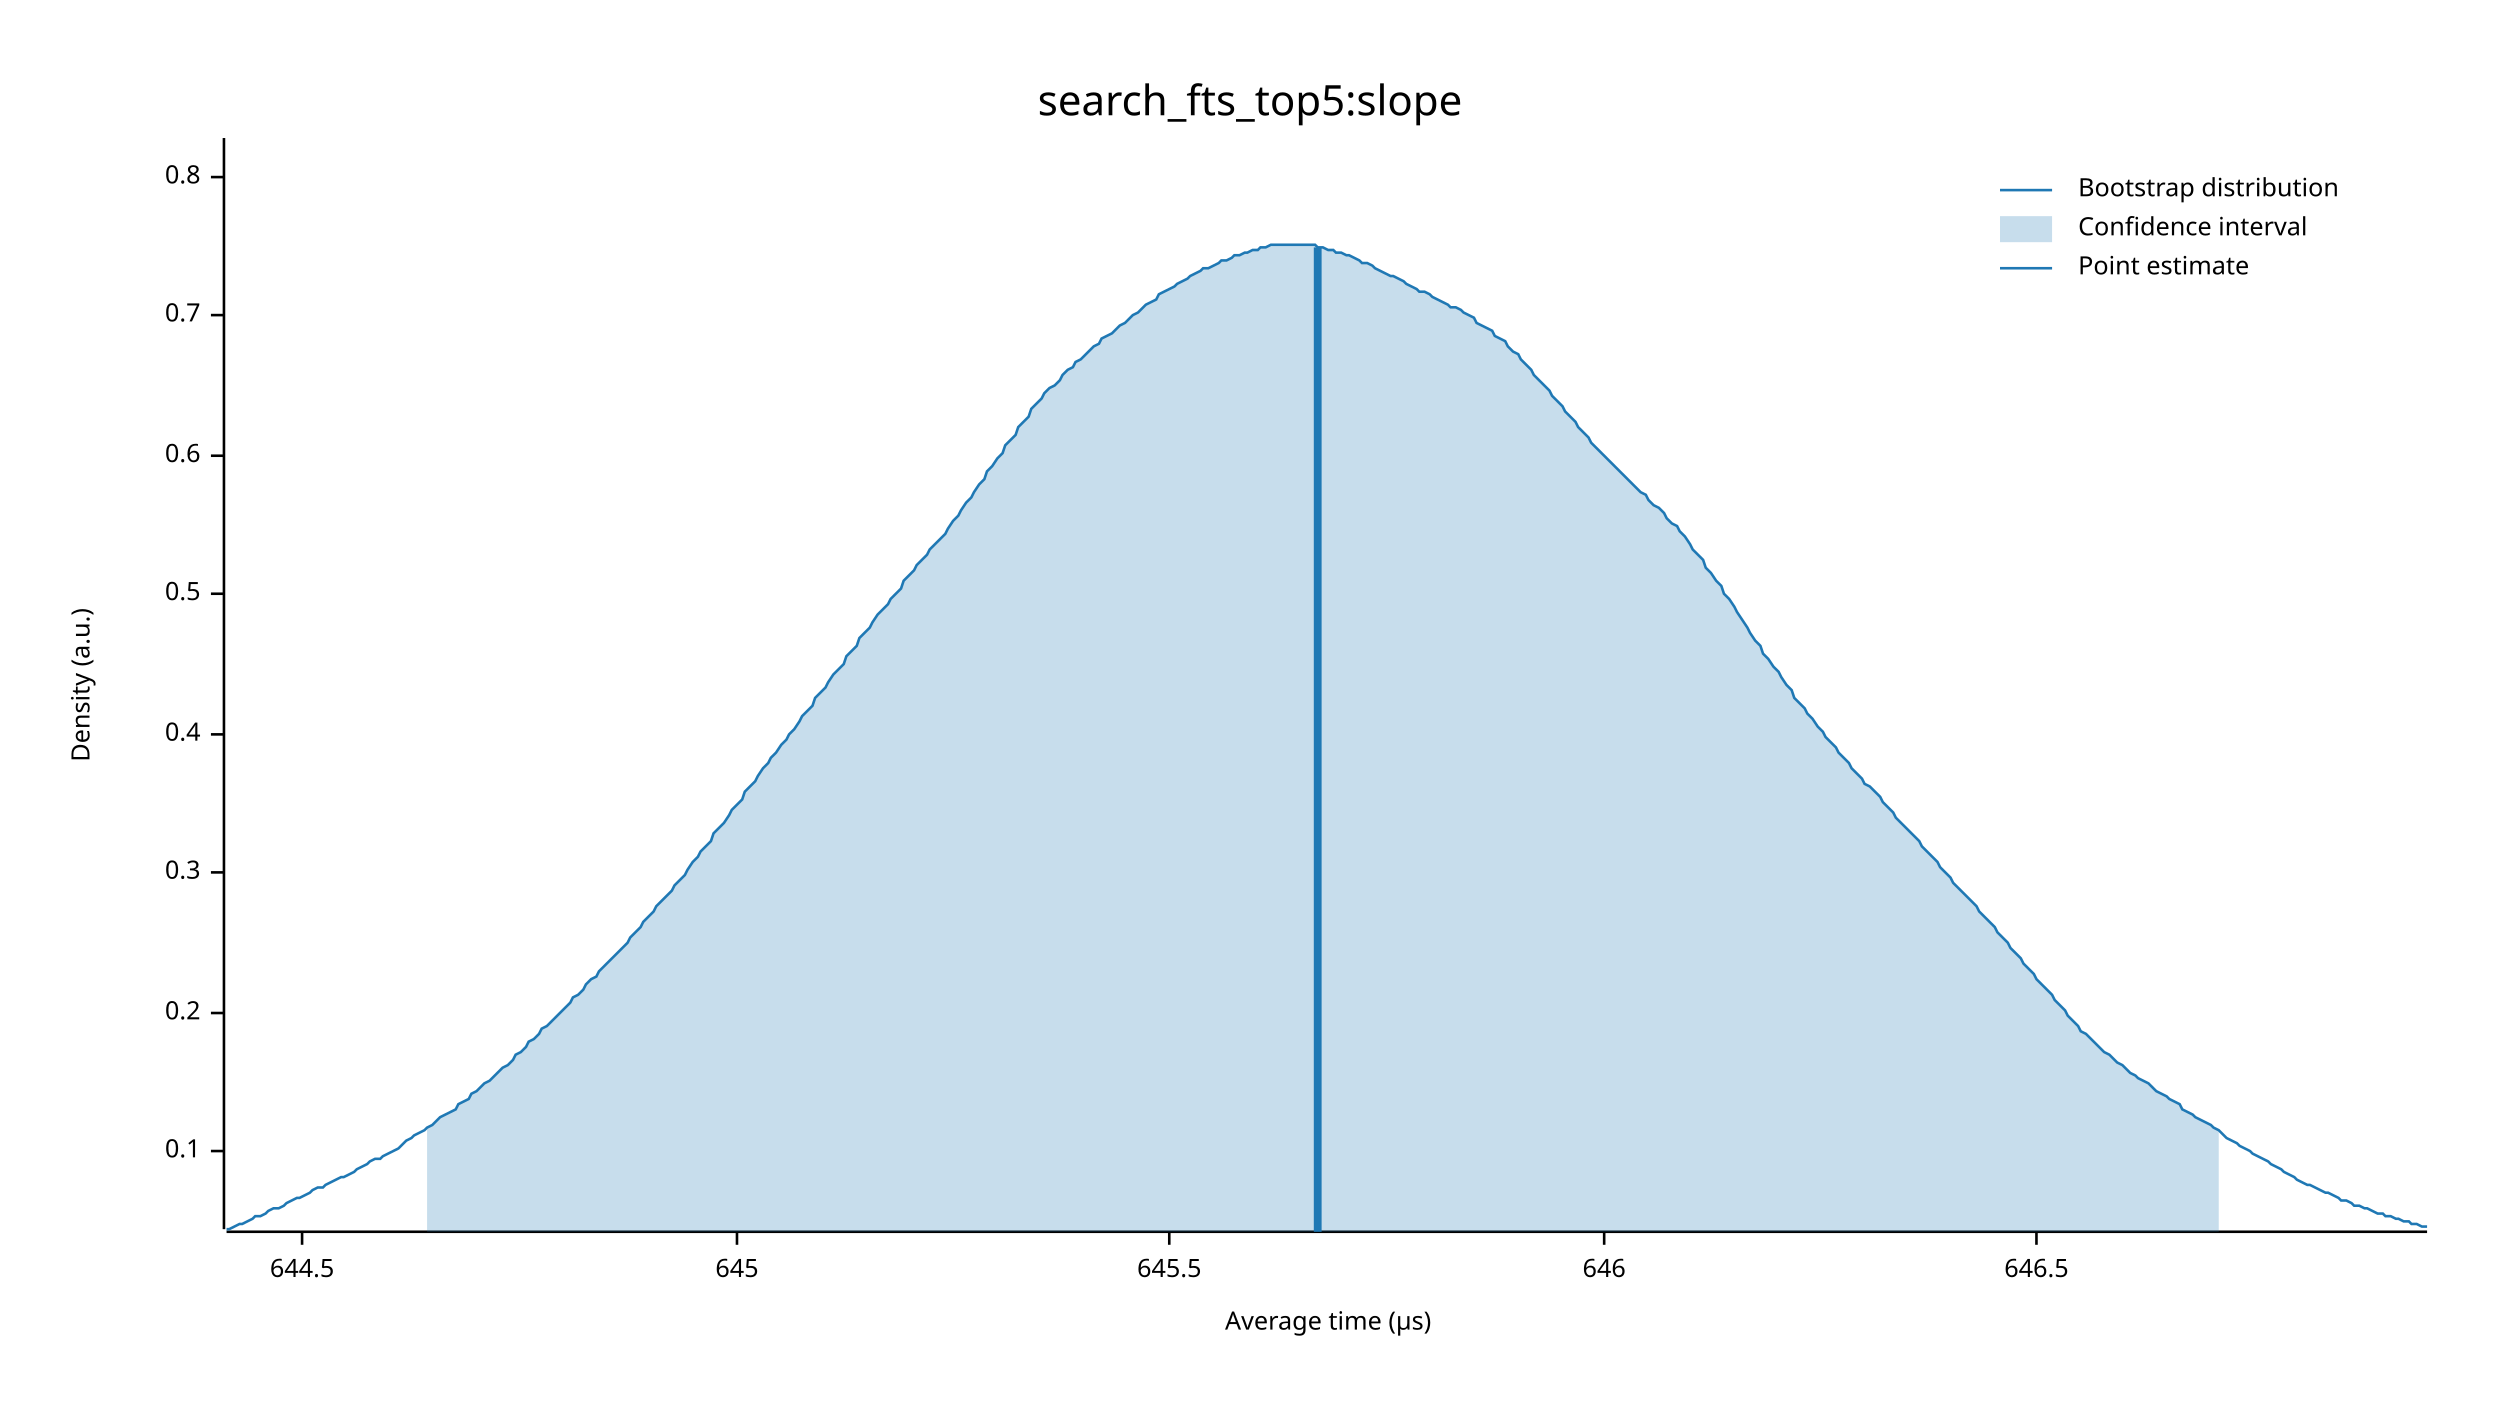
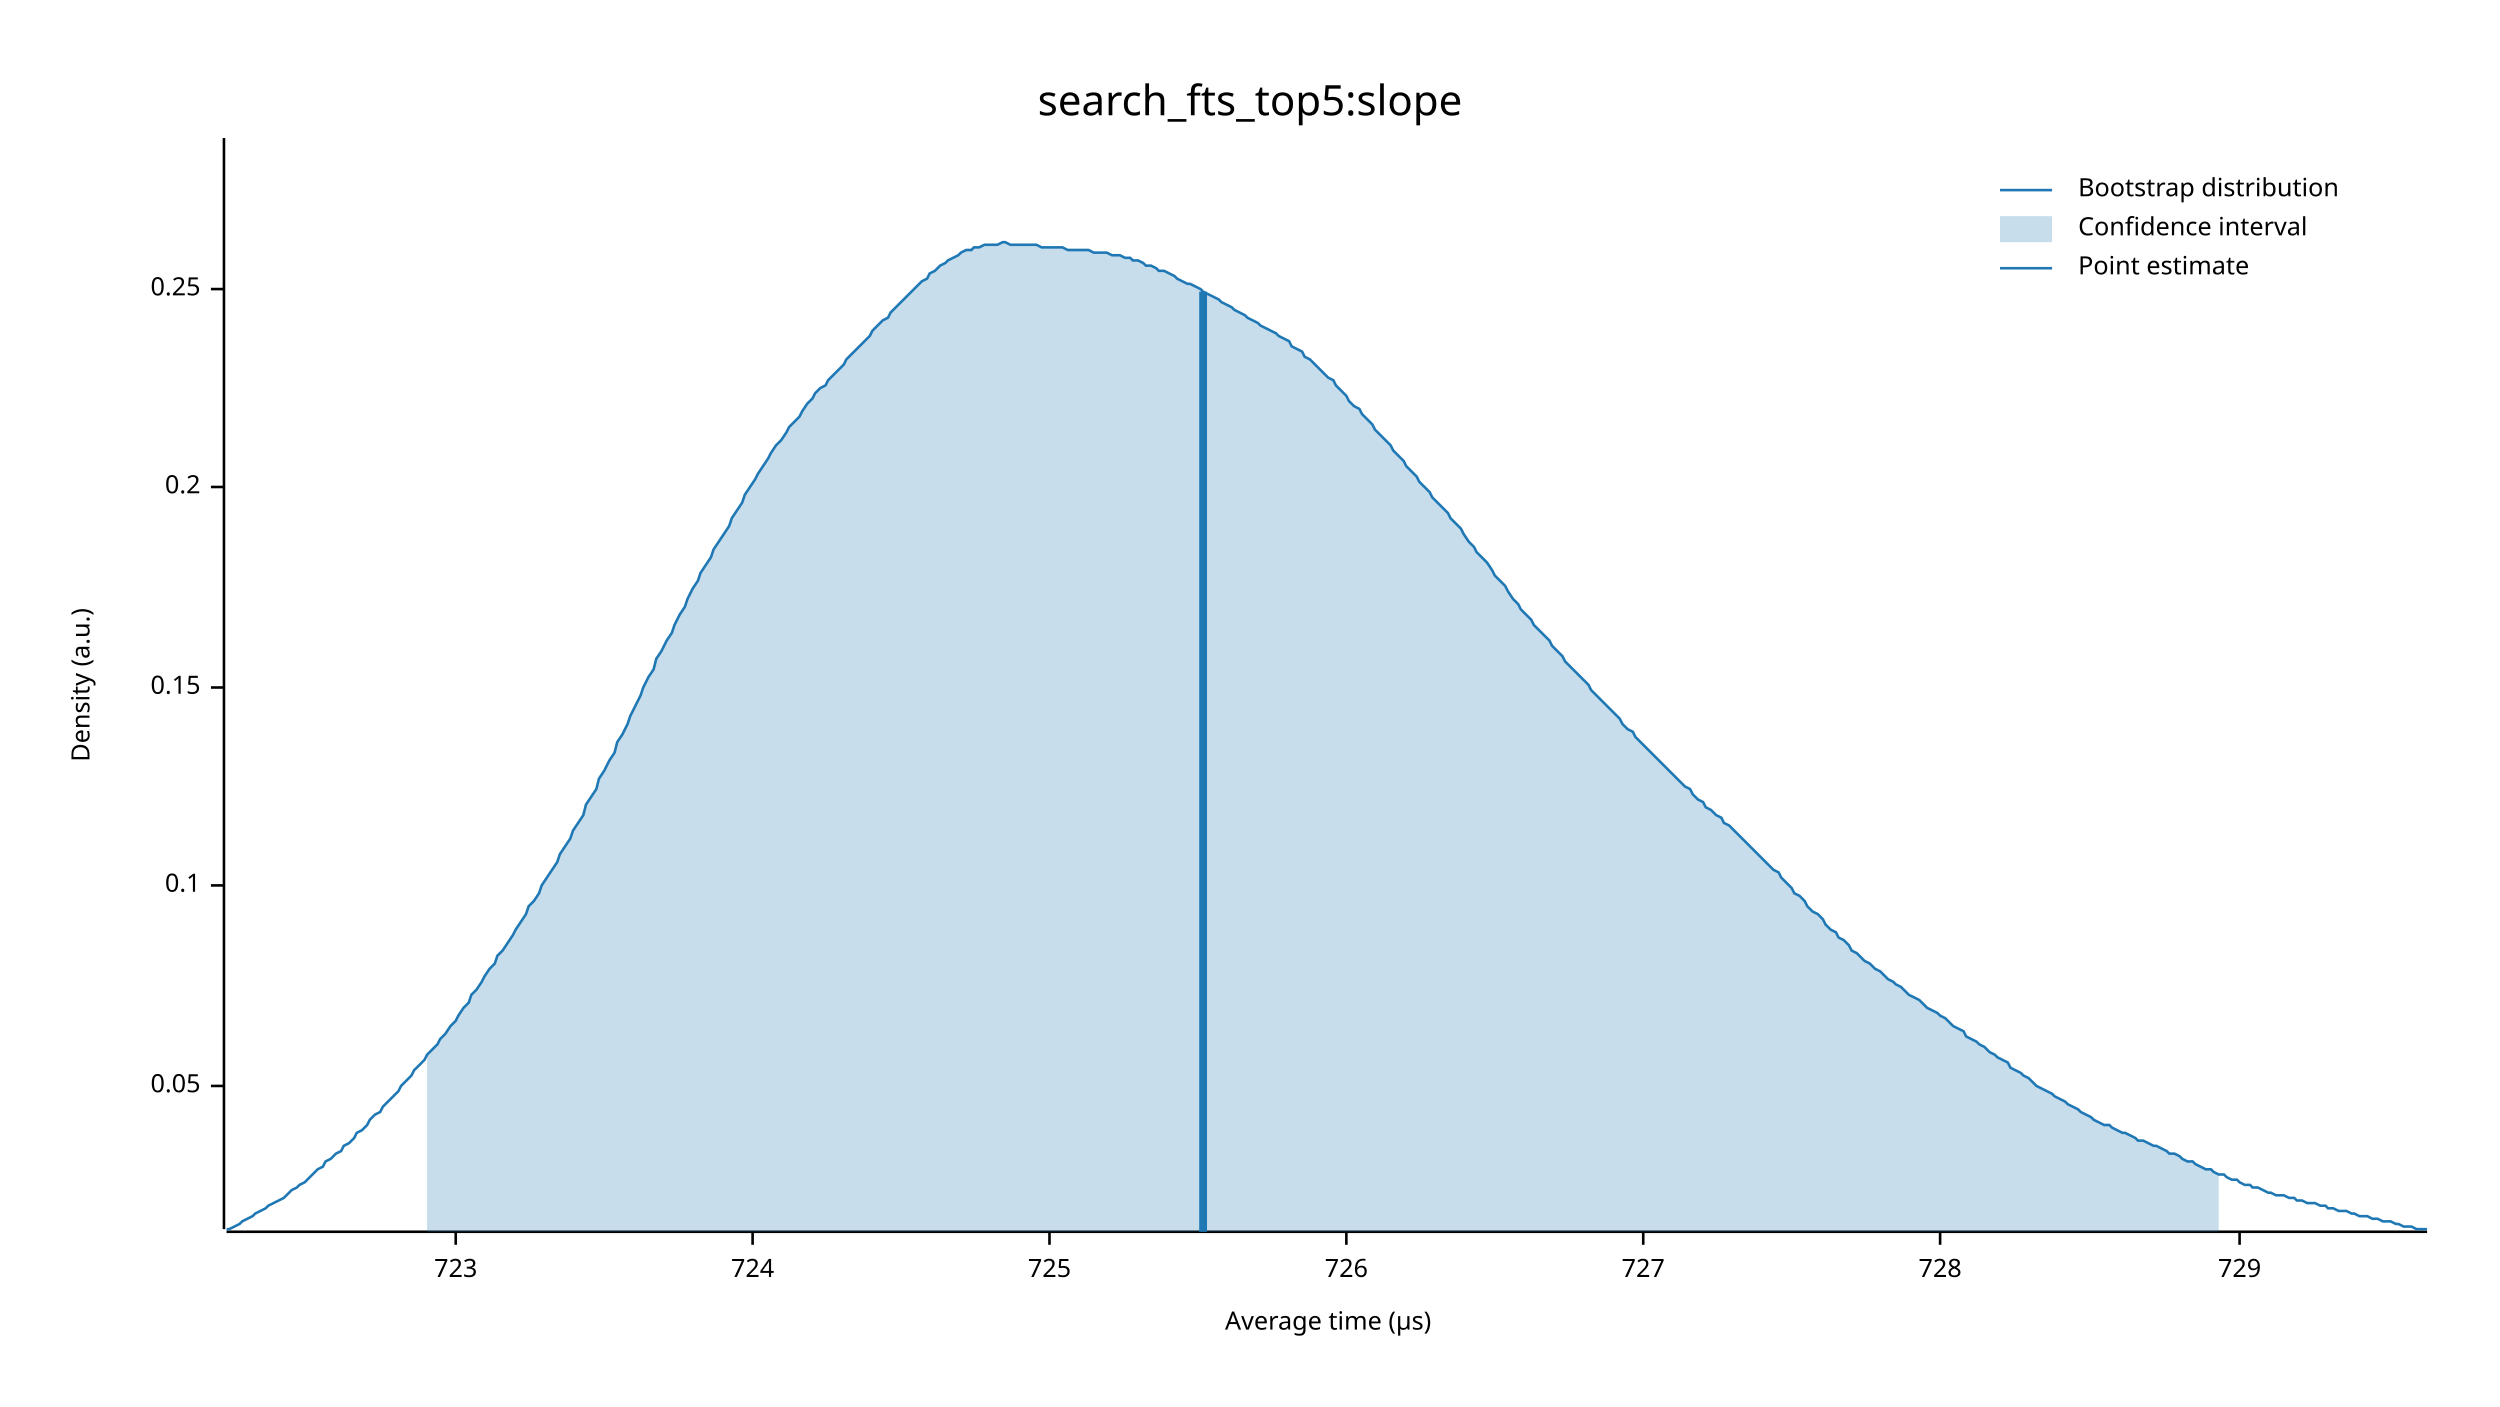
<svg xmlns="http://www.w3.org/2000/svg" width="960" height="540" viewBox="0 0 960 540">
  <text x="480" y="32" dy="0.76em" text-anchor="middle" font-family="sans-serif" font-size="16.129" opacity="1" fill="#000000">
search_fts_top5:slope
</text>
  <text x="27" y="263" dy="0.76em" text-anchor="middle" font-family="sans-serif" font-size="9.677" opacity="1" fill="#000000" transform="rotate(270, 27, 263)">
Density (a.u.)
</text>
  <text x="510" y="513" dy="-0.5ex" text-anchor="middle" font-family="sans-serif" font-size="9.677" opacity="1" fill="#000000">
Average time (µs)
</text>
  <polyline fill="none" opacity="1" stroke="#000000" stroke-width="1" points="86,53 86,472 " />
-   <text x="77" y="442" dy="0.5ex" text-anchor="end" font-family="sans-serif" font-size="9.677" opacity="1" fill="#000000">
+   <text x="77" y="417" dy="0.5ex" text-anchor="end" font-family="sans-serif" font-size="9.677" opacity="1" fill="#000000">
+ 0.05
+ </text>
+   <polyline fill="none" opacity="1" stroke="#000000" stroke-width="1" points="81,417 86,417 " />
+   <text x="77" y="340" dy="0.5ex" text-anchor="end" font-family="sans-serif" font-size="9.677" opacity="1" fill="#000000">
0.1
</text>
-   <polyline fill="none" opacity="1" stroke="#000000" stroke-width="1" points="81,442 86,442 " />
-   <text x="77" y="389" dy="0.5ex" text-anchor="end" font-family="sans-serif" font-size="9.677" opacity="1" fill="#000000">
+   <polyline fill="none" opacity="1" stroke="#000000" stroke-width="1" points="81,340 86,340 " />
+   <text x="77" y="264" dy="0.5ex" text-anchor="end" font-family="sans-serif" font-size="9.677" opacity="1" fill="#000000">
+ 0.15
+ </text>
+   <polyline fill="none" opacity="1" stroke="#000000" stroke-width="1" points="81,264 86,264 " />
+   <text x="77" y="187" dy="0.5ex" text-anchor="end" font-family="sans-serif" font-size="9.677" opacity="1" fill="#000000">
0.2
</text>
-   <polyline fill="none" opacity="1" stroke="#000000" stroke-width="1" points="81,389 86,389 " />
-   <text x="77" y="335" dy="0.5ex" text-anchor="end" font-family="sans-serif" font-size="9.677" opacity="1" fill="#000000">
- 0.3
+   <polyline fill="none" opacity="1" stroke="#000000" stroke-width="1" points="81,187 86,187 " />
+   <text x="77" y="111" dy="0.5ex" text-anchor="end" font-family="sans-serif" font-size="9.677" opacity="1" fill="#000000">
+ 0.25
</text>
-   <polyline fill="none" opacity="1" stroke="#000000" stroke-width="1" points="81,335 86,335 " />
-   <text x="77" y="282" dy="0.5ex" text-anchor="end" font-family="sans-serif" font-size="9.677" opacity="1" fill="#000000">
- 0.4
+   <polyline fill="none" opacity="1" stroke="#000000" stroke-width="1" points="81,111 86,111 " />
+   <polyline fill="none" opacity="1" stroke="#000000" stroke-width="1" points="87,473 932,473 " />
+   <text x="175" y="483" dy="0.76em" text-anchor="middle" font-family="sans-serif" font-size="9.677" opacity="1" fill="#000000">
+ 723
</text>
-   <polyline fill="none" opacity="1" stroke="#000000" stroke-width="1" points="81,282 86,282 " />
-   <text x="77" y="228" dy="0.5ex" text-anchor="end" font-family="sans-serif" font-size="9.677" opacity="1" fill="#000000">
- 0.5
+   <polyline fill="none" opacity="1" stroke="#000000" stroke-width="1" points="175,473 175,478 " />
+   <text x="289" y="483" dy="0.76em" text-anchor="middle" font-family="sans-serif" font-size="9.677" opacity="1" fill="#000000">
+ 724
</text>
-   <polyline fill="none" opacity="1" stroke="#000000" stroke-width="1" points="81,228 86,228 " />
-   <text x="77" y="175" dy="0.5ex" text-anchor="end" font-family="sans-serif" font-size="9.677" opacity="1" fill="#000000">
- 0.6
+   <polyline fill="none" opacity="1" stroke="#000000" stroke-width="1" points="289,473 289,478 " />
+   <text x="403" y="483" dy="0.76em" text-anchor="middle" font-family="sans-serif" font-size="9.677" opacity="1" fill="#000000">
+ 725
</text>
-   <polyline fill="none" opacity="1" stroke="#000000" stroke-width="1" points="81,175 86,175 " />
-   <text x="77" y="121" dy="0.5ex" text-anchor="end" font-family="sans-serif" font-size="9.677" opacity="1" fill="#000000">
- 0.7
+   <polyline fill="none" opacity="1" stroke="#000000" stroke-width="1" points="403,473 403,478 " />
+   <text x="517" y="483" dy="0.76em" text-anchor="middle" font-family="sans-serif" font-size="9.677" opacity="1" fill="#000000">
+ 726
</text>
-   <polyline fill="none" opacity="1" stroke="#000000" stroke-width="1" points="81,121 86,121 " />
-   <text x="77" y="68" dy="0.5ex" text-anchor="end" font-family="sans-serif" font-size="9.677" opacity="1" fill="#000000">
- 0.8
+   <polyline fill="none" opacity="1" stroke="#000000" stroke-width="1" points="517,473 517,478 " />
+   <text x="631" y="483" dy="0.76em" text-anchor="middle" font-family="sans-serif" font-size="9.677" opacity="1" fill="#000000">
+ 727
</text>
-   <polyline fill="none" opacity="1" stroke="#000000" stroke-width="1" points="81,68 86,68 " />
-   <polyline fill="none" opacity="1" stroke="#000000" stroke-width="1" points="87,473 932,473 " />
-   <text x="116" y="483" dy="0.76em" text-anchor="middle" font-family="sans-serif" font-size="9.677" opacity="1" fill="#000000">
- 644.5
+   <polyline fill="none" opacity="1" stroke="#000000" stroke-width="1" points="631,473 631,478 " />
+   <text x="745" y="483" dy="0.76em" text-anchor="middle" font-family="sans-serif" font-size="9.677" opacity="1" fill="#000000">
+ 728
</text>
-   <polyline fill="none" opacity="1" stroke="#000000" stroke-width="1" points="116,473 116,478 " />
-   <text x="283" y="483" dy="0.76em" text-anchor="middle" font-family="sans-serif" font-size="9.677" opacity="1" fill="#000000">
- 645
+   <polyline fill="none" opacity="1" stroke="#000000" stroke-width="1" points="745,473 745,478 " />
+   <text x="860" y="483" dy="0.76em" text-anchor="middle" font-family="sans-serif" font-size="9.677" opacity="1" fill="#000000">
+ 729
</text>
-   <polyline fill="none" opacity="1" stroke="#000000" stroke-width="1" points="283,473 283,478 " />
-   <text x="449" y="483" dy="0.76em" text-anchor="middle" font-family="sans-serif" font-size="9.677" opacity="1" fill="#000000">
- 645.5
- </text>
-   <polyline fill="none" opacity="1" stroke="#000000" stroke-width="1" points="449,473 449,478 " />
-   <text x="616" y="483" dy="0.76em" text-anchor="middle" font-family="sans-serif" font-size="9.677" opacity="1" fill="#000000">
- 646
- </text>
-   <polyline fill="none" opacity="1" stroke="#000000" stroke-width="1" points="616,473 616,478 " />
-   <text x="782" y="483" dy="0.76em" text-anchor="middle" font-family="sans-serif" font-size="9.677" opacity="1" fill="#000000">
- 646.5
- </text>
-   <polyline fill="none" opacity="1" stroke="#000000" stroke-width="1" points="782,473 782,478 " />
-   <polyline fill="none" opacity="1" stroke="#1F78B4" stroke-width="1" points="87,472 88,472 90,471 92,470 93,470 95,469 97,468 98,467 100,467 102,466 103,465 105,464 107,464 109,463 110,462 112,461 114,460 115,460 117,459 119,458 120,457 122,456 124,456 125,455 127,454 129,453 131,452 132,452 134,451 136,450 137,449 139,448 141,447 142,446 144,445 146,445 147,444 149,443 151,442 153,441 154,440 156,438 158,437 159,436 161,435 163,434 164,433 166,432 168,430 169,429 171,428 173,427 175,426 176,424 178,423 180,422 181,420 183,419 185,417 186,416 188,415 190,413 191,412 193,410 195,409 197,407 198,405 200,404 202,402 203,400 205,399 207,397 208,395 210,394 212,392 214,390 215,389 217,387 219,385 220,383 222,382 224,380 225,378 227,376 229,375 230,373 232,371 234,369 236,367 237,366 239,364 241,362 242,360 244,358 246,356 247,354 249,352 251,350 252,348 254,346 256,344 258,342 259,340 261,338 263,336 264,334 266,331 268,329 269,327 271,325 273,323 274,320 276,318 278,316 280,313 281,311 283,309 285,307 286,304 288,302 290,300 291,298 293,295 295,293 296,291 298,289 300,286 302,284 303,282 305,280 307,277 308,275 310,273 312,271 313,268 315,266 317,264 318,262 320,259 322,257 324,255 325,252 327,250 329,248 330,245 332,243 334,241 335,239 337,236 339,234 341,232 342,230 344,228 346,226 347,223 349,221 351,219 352,217 354,215 356,213 357,211 359,209 361,207 363,205 364,203 366,200 368,198 369,196 371,193 373,191 374,189 376,186 378,184 379,181 381,179 383,176 385,174 386,171 388,169 390,167 391,164 393,162 395,160 396,157 398,155 400,153 401,151 403,149 405,148 407,146 408,144 410,142 412,141 413,139 415,138 417,136 418,135 420,133 422,132 423,130 425,129 427,128 429,126 430,125 432,124 434,122 435,121 437,120 439,118 440,117 442,116 444,115 445,113 447,112 449,111 451,110 452,109 454,108 456,107 457,106 459,105 461,104 462,103 464,103 466,102 468,101 469,100 471,100 473,99 474,98 476,98 478,97 479,97 481,96 483,96 484,95 486,95 488,94 490,94 491,94 493,94 495,94 496,94 498,94 500,94 501,94 503,94 505,94 506,95 508,95 510,96 512,96 513,97 515,97 517,98 518,98 520,99 522,100 523,101 525,101 527,102 528,103 530,104 532,105 534,106 535,106 537,107 539,108 540,109 542,110 544,111 545,112 547,112 549,113 550,114 552,115 554,116 556,117 557,118 559,118 561,119 562,120 564,121 566,122 567,124 569,125 571,126 573,127 574,129 576,130 578,131 579,133 581,135 583,136 584,138 586,140 588,142 589,144 591,146 593,148 595,150 596,152 598,154 600,156 601,158 603,160 605,162 606,164 608,166 610,168 611,170 613,172 615,174 617,176 618,177 620,179 622,181 623,182 625,184 627,186 628,187 630,189 632,190 633,192 635,194 637,195 639,197 640,199 642,201 644,202 645,204 647,206 649,209 650,211 652,213 654,215 655,218 657,220 659,223 661,225 662,228 664,230 666,233 667,235 669,238 671,241 672,243 674,246 676,248 677,251 679,253 681,256 683,258 684,260 686,263 688,265 689,268 691,270 693,272 694,274 696,276 698,279 700,281 701,283 703,285 705,287 706,289 708,291 710,293 711,295 713,297 715,299 716,301 718,302 720,304 722,306 723,308 725,310 727,312 728,314 730,316 732,318 733,319 735,321 737,323 738,325 740,327 742,329 744,331 745,333 747,335 749,337 750,339 752,341 754,343 755,344 757,346 759,348 760,350 762,352 764,354 766,356 767,358 769,360 771,362 772,364 774,366 776,368 777,370 779,372 781,374 782,376 784,378 786,380 788,382 789,384 791,386 793,388 794,390 796,392 798,394 799,396 801,397 803,399 804,400 806,402 808,404 810,405 811,406 813,408 815,409 816,410 818,412 820,413 821,414 823,415 825,416 827,418 828,419 830,420 832,421 833,422 835,423 837,424 838,426 840,427 842,428 843,429 845,430 847,431 849,432 850,433 852,434 854,436 855,437 857,438 859,439 860,440 862,441 864,442 865,443 867,444 869,445 871,446 872,447 874,448 876,449 877,450 879,451 881,452 882,453 884,454 886,455 887,455 889,456 891,457 893,458 894,458 896,459 898,460 899,461 901,461 903,462 904,463 906,463 908,464 909,464 911,465 913,466 915,466 916,467 918,467 920,468 921,468 923,469 925,469 926,470 928,470 930,471 932,471 " />
-   <polygon opacity="0.25" fill="#1F78B4" points="164,433 166,432 168,430 169,429 171,428 173,427 175,426 176,424 178,423 180,422 181,420 183,419 185,417 186,416 188,415 190,413 191,412 193,410 195,409 197,407 198,405 200,404 202,402 203,400 205,399 207,397 208,395 210,394 212,392 214,390 215,389 217,387 219,385 220,383 222,382 224,380 225,378 227,376 229,375 230,373 232,371 234,369 236,367 237,366 239,364 241,362 242,360 244,358 246,356 247,354 249,352 251,350 252,348 254,346 256,344 258,342 259,340 261,338 263,336 264,334 266,331 268,329 269,327 271,325 273,323 274,320 276,318 278,316 280,313 281,311 283,309 285,307 286,304 288,302 290,300 291,298 293,295 295,293 296,291 298,289 300,286 302,284 303,282 305,280 307,277 308,275 310,273 312,271 313,268 315,266 317,264 318,262 320,259 322,257 324,255 325,252 327,250 329,248 330,245 332,243 334,241 335,239 337,236 339,234 341,232 342,230 344,228 346,226 347,223 349,221 351,219 352,217 354,215 356,213 357,211 359,209 361,207 363,205 364,203 366,200 368,198 369,196 371,193 373,191 374,189 376,186 378,184 379,181 381,179 383,176 385,174 386,171 388,169 390,167 391,164 393,162 395,160 396,157 398,155 400,153 401,151 403,149 405,148 407,146 408,144 410,142 412,141 413,139 415,138 417,136 418,135 420,133 422,132 423,130 425,129 427,128 429,126 430,125 432,124 434,122 435,121 437,120 439,118 440,117 442,116 444,115 445,113 447,112 449,111 451,110 452,109 454,108 456,107 457,106 459,105 461,104 462,103 464,103 466,102 468,101 469,100 471,100 473,99 474,98 476,98 478,97 479,97 481,96 483,96 484,95 486,95 488,94 490,94 491,94 493,94 495,94 496,94 498,94 500,94 501,94 503,94 505,94 506,95 508,95 510,96 512,96 513,97 515,97 517,98 518,98 520,99 522,100 523,101 525,101 527,102 528,103 530,104 532,105 534,106 535,106 537,107 539,108 540,109 542,110 544,111 545,112 547,112 549,113 550,114 552,115 554,116 556,117 557,118 559,118 561,119 562,120 564,121 566,122 567,124 569,125 571,126 573,127 574,129 576,130 578,131 579,133 581,135 583,136 584,138 586,140 588,142 589,144 591,146 593,148 595,150 596,152 598,154 600,156 601,158 603,160 605,162 606,164 608,166 610,168 611,170 613,172 615,174 617,176 618,177 620,179 622,181 623,182 625,184 627,186 628,187 630,189 632,190 633,192 635,194 637,195 639,197 640,199 642,201 644,202 645,204 647,206 649,209 650,211 652,213 654,215 655,218 657,220 659,223 661,225 662,228 664,230 666,233 667,235 669,238 671,241 672,243 674,246 676,248 677,251 679,253 681,256 683,258 684,260 686,263 688,265 689,268 691,270 693,272 694,274 696,276 698,279 700,281 701,283 703,285 705,287 706,289 708,291 710,293 711,295 713,297 715,299 716,301 718,302 720,304 722,306 723,308 725,310 727,312 728,314 730,316 732,318 733,319 735,321 737,323 738,325 740,327 742,329 744,331 745,333 747,335 749,337 750,339 752,341 754,343 755,344 757,346 759,348 760,350 762,352 764,354 766,356 767,358 769,360 771,362 772,364 774,366 776,368 777,370 779,372 781,374 782,376 784,378 786,380 788,382 789,384 791,386 793,388 794,390 796,392 798,394 799,396 801,397 803,399 804,400 806,402 808,404 810,405 811,406 813,408 815,409 816,410 818,412 820,413 821,414 823,415 825,416 827,418 828,419 830,420 832,421 833,422 835,423 837,424 838,426 840,427 842,428 843,429 845,430 847,431 849,432 850,433 852,434 852,473 164,473 " />
-   <polyline fill="none" opacity="1" stroke="#1F78B4" stroke-width="3" points="506,473 506,95 " />
+   <polyline fill="none" opacity="1" stroke="#000000" stroke-width="1" points="860,473 860,478 " />
+   <polyline fill="none" opacity="1" stroke="#1F78B4" stroke-width="1" points="87,472 88,472 90,471 92,470 93,469 95,468 97,467 98,466 100,465 102,464 103,463 105,462 107,461 109,460 110,459 112,457 114,456 115,455 117,454 119,452 120,451 122,449 124,448 125,446 127,445 129,443 131,442 132,440 134,439 136,437 137,435 139,434 141,432 142,430 144,428 146,427 147,425 149,423 151,421 153,419 154,417 156,415 158,413 159,411 161,409 163,407 164,405 166,403 168,401 169,399 171,397 173,394 175,392 176,390 178,387 180,385 181,382 183,380 185,377 186,375 188,372 190,370 191,367 193,365 195,362 197,359 198,357 200,354 202,351 203,348 205,346 207,343 208,340 210,337 212,334 214,331 215,328 217,325 219,322 220,319 222,316 224,313 225,309 227,306 229,303 230,299 232,296 234,292 236,289 237,285 239,282 241,278 242,275 244,271 246,267 247,264 249,260 251,257 252,253 254,250 256,246 258,243 259,240 261,236 263,233 264,230 266,226 268,223 269,220 271,217 273,214 274,211 276,208 278,205 280,202 281,199 283,196 285,193 286,190 288,187 290,184 291,182 293,179 295,176 296,174 298,171 300,169 302,166 303,164 305,162 307,160 308,158 310,155 312,153 313,151 315,149 317,148 318,146 320,144 322,142 324,140 325,138 327,136 329,134 330,133 332,131 334,129 335,127 337,125 339,123 341,122 342,120 344,118 346,116 347,115 349,113 351,111 352,110 354,108 356,107 357,105 359,104 361,102 363,101 364,100 366,99 368,98 369,97 371,96 373,96 374,95 376,95 378,94 379,94 381,94 383,94 385,93 386,93 388,94 390,94 391,94 393,94 395,94 396,94 398,94 400,95 401,95 403,95 405,95 407,95 408,95 410,96 412,96 413,96 415,96 417,96 418,96 420,97 422,97 423,97 425,97 427,98 429,98 430,98 432,99 434,99 435,100 437,100 439,101 440,102 442,102 444,103 445,104 447,104 449,105 451,106 452,107 454,108 456,109 457,109 459,110 461,111 462,112 464,113 466,114 468,115 469,116 471,117 473,118 474,119 476,120 478,121 479,122 481,123 483,124 484,125 486,126 488,127 490,128 491,129 493,130 495,131 496,133 498,134 500,135 501,137 503,138 505,140 506,141 508,143 510,145 512,146 513,148 515,150 517,152 518,154 520,156 522,157 523,159 525,161 527,163 528,165 530,167 532,169 534,171 535,173 537,175 539,177 540,179 542,181 544,183 545,185 547,187 549,189 550,191 552,193 554,195 556,197 557,199 559,201 561,203 562,205 564,208 566,210 567,212 569,214 571,216 573,219 574,221 576,223 578,225 579,227 581,230 583,232 584,234 586,236 588,238 589,240 591,242 593,244 595,246 596,248 598,250 600,252 601,254 603,256 605,258 606,259 608,261 610,263 611,265 613,267 615,269 617,271 618,272 620,274 622,276 623,278 625,280 627,281 628,283 630,285 632,287 633,288 635,290 637,292 639,294 640,295 642,297 644,299 645,300 647,302 649,303 650,305 652,307 654,308 655,310 657,311 659,313 661,314 662,316 664,317 666,319 667,320 669,322 671,324 672,325 674,327 676,329 677,330 679,332 681,334 683,335 684,337 686,339 688,341 689,343 691,344 693,346 694,348 696,350 698,351 700,353 701,355 703,357 705,358 706,360 708,361 710,363 711,365 713,366 715,368 716,369 718,370 720,372 722,373 723,374 725,376 727,377 728,378 730,379 732,381 733,382 735,383 737,384 738,385 740,387 742,388 744,389 745,390 747,391 749,393 750,394 752,395 754,396 755,398 757,399 759,400 760,401 762,402 764,404 766,405 767,406 769,407 771,408 772,410 774,411 776,412 777,413 779,414 781,416 782,417 784,418 786,419 788,420 789,421 791,422 793,423 794,424 796,425 798,426 799,427 801,428 803,429 804,430 806,431 808,432 810,432 811,433 813,434 815,435 816,435 818,436 820,437 821,438 823,438 825,439 827,440 828,440 830,441 832,442 833,443 835,443 837,444 838,445 840,446 842,446 843,447 845,448 847,449 849,449 850,450 852,451 854,451 855,452 857,453 859,453 860,454 862,455 864,455 865,456 867,456 869,457 871,458 872,458 874,459 876,459 877,459 879,460 881,460 882,461 884,461 886,462 887,462 889,462 891,463 893,463 894,464 896,464 898,465 899,465 901,465 903,466 904,466 906,467 908,467 909,467 911,468 913,468 915,469 916,469 918,469 920,470 921,470 923,471 925,471 926,471 928,472 930,472 932,472 " />
+   <polygon opacity="0.25" fill="#1F78B4" points="164,405 166,403 168,401 169,399 171,397 173,394 175,392 176,390 178,387 180,385 181,382 183,380 185,377 186,375 188,372 190,370 191,367 193,365 195,362 197,359 198,357 200,354 202,351 203,348 205,346 207,343 208,340 210,337 212,334 214,331 215,328 217,325 219,322 220,319 222,316 224,313 225,309 227,306 229,303 230,299 232,296 234,292 236,289 237,285 239,282 241,278 242,275 244,271 246,267 247,264 249,260 251,257 252,253 254,250 256,246 258,243 259,240 261,236 263,233 264,230 266,226 268,223 269,220 271,217 273,214 274,211 276,208 278,205 280,202 281,199 283,196 285,193 286,190 288,187 290,184 291,182 293,179 295,176 296,174 298,171 300,169 302,166 303,164 305,162 307,160 308,158 310,155 312,153 313,151 315,149 317,148 318,146 320,144 322,142 324,140 325,138 327,136 329,134 330,133 332,131 334,129 335,127 337,125 339,123 341,122 342,120 344,118 346,116 347,115 349,113 351,111 352,110 354,108 356,107 357,105 359,104 361,102 363,101 364,100 366,99 368,98 369,97 371,96 373,96 374,95 376,95 378,94 379,94 381,94 383,94 385,93 386,93 388,94 390,94 391,94 393,94 395,94 396,94 398,94 400,95 401,95 403,95 405,95 407,95 408,95 410,96 412,96 413,96 415,96 417,96 418,96 420,97 422,97 423,97 425,97 427,98 429,98 430,98 432,99 434,99 435,100 437,100 439,101 440,102 442,102 444,103 445,104 447,104 449,105 451,106 452,107 454,108 456,109 457,109 459,110 461,111 462,112 464,113 466,114 468,115 469,116 471,117 473,118 474,119 476,120 478,121 479,122 481,123 483,124 484,125 486,126 488,127 490,128 491,129 493,130 495,131 496,133 498,134 500,135 501,137 503,138 505,140 506,141 508,143 510,145 512,146 513,148 515,150 517,152 518,154 520,156 522,157 523,159 525,161 527,163 528,165 530,167 532,169 534,171 535,173 537,175 539,177 540,179 542,181 544,183 545,185 547,187 549,189 550,191 552,193 554,195 556,197 557,199 559,201 561,203 562,205 564,208 566,210 567,212 569,214 571,216 573,219 574,221 576,223 578,225 579,227 581,230 583,232 584,234 586,236 588,238 589,240 591,242 593,244 595,246 596,248 598,250 600,252 601,254 603,256 605,258 606,259 608,261 610,263 611,265 613,267 615,269 617,271 618,272 620,274 622,276 623,278 625,280 627,281 628,283 630,285 632,287 633,288 635,290 637,292 639,294 640,295 642,297 644,299 645,300 647,302 649,303 650,305 652,307 654,308 655,310 657,311 659,313 661,314 662,316 664,317 666,319 667,320 669,322 671,324 672,325 674,327 676,329 677,330 679,332 681,334 683,335 684,337 686,339 688,341 689,343 691,344 693,346 694,348 696,350 698,351 700,353 701,355 703,357 705,358 706,360 708,361 710,363 711,365 713,366 715,368 716,369 718,370 720,372 722,373 723,374 725,376 727,377 728,378 730,379 732,381 733,382 735,383 737,384 738,385 740,387 742,388 744,389 745,390 747,391 749,393 750,394 752,395 754,396 755,398 757,399 759,400 760,401 762,402 764,404 766,405 767,406 769,407 771,408 772,410 774,411 776,412 777,413 779,414 781,416 782,417 784,418 786,419 788,420 789,421 791,422 793,423 794,424 796,425 798,426 799,427 801,428 803,429 804,430 806,431 808,432 810,432 811,433 813,434 815,435 816,435 818,436 820,437 821,438 823,438 825,439 827,440 828,440 830,441 832,442 833,443 835,443 837,444 838,445 840,446 842,446 843,447 845,448 847,449 849,449 850,450 852,451 852,473 164,473 " />
+   <polyline fill="none" opacity="1" stroke="#1F78B4" stroke-width="3" points="462,473 462,112 " />
  <text x="798" y="68" dy="0.76em" text-anchor="start" font-family="sans-serif" font-size="9.677" opacity="1" fill="#000000">
Bootstrap distribution
</text>
  <text x="798" y="83" dy="0.76em" text-anchor="start" font-family="sans-serif" font-size="9.677" opacity="1" fill="#000000">
Confidence interval
</text>
  <text x="798" y="98" dy="0.76em" text-anchor="start" font-family="sans-serif" font-size="9.677" opacity="1" fill="#000000">
Point estimate
</text>
  <polyline fill="none" opacity="1" stroke="#1F78B4" stroke-width="1" points="768,73 788,73 " />
  <rect x="768" y="83" width="20" height="10" opacity="0.25" fill="#1F78B4" stroke="none" />
  <polyline fill="none" opacity="1" stroke="#1F78B4" stroke-width="1" points="768,103 788,103 " />
</svg>
